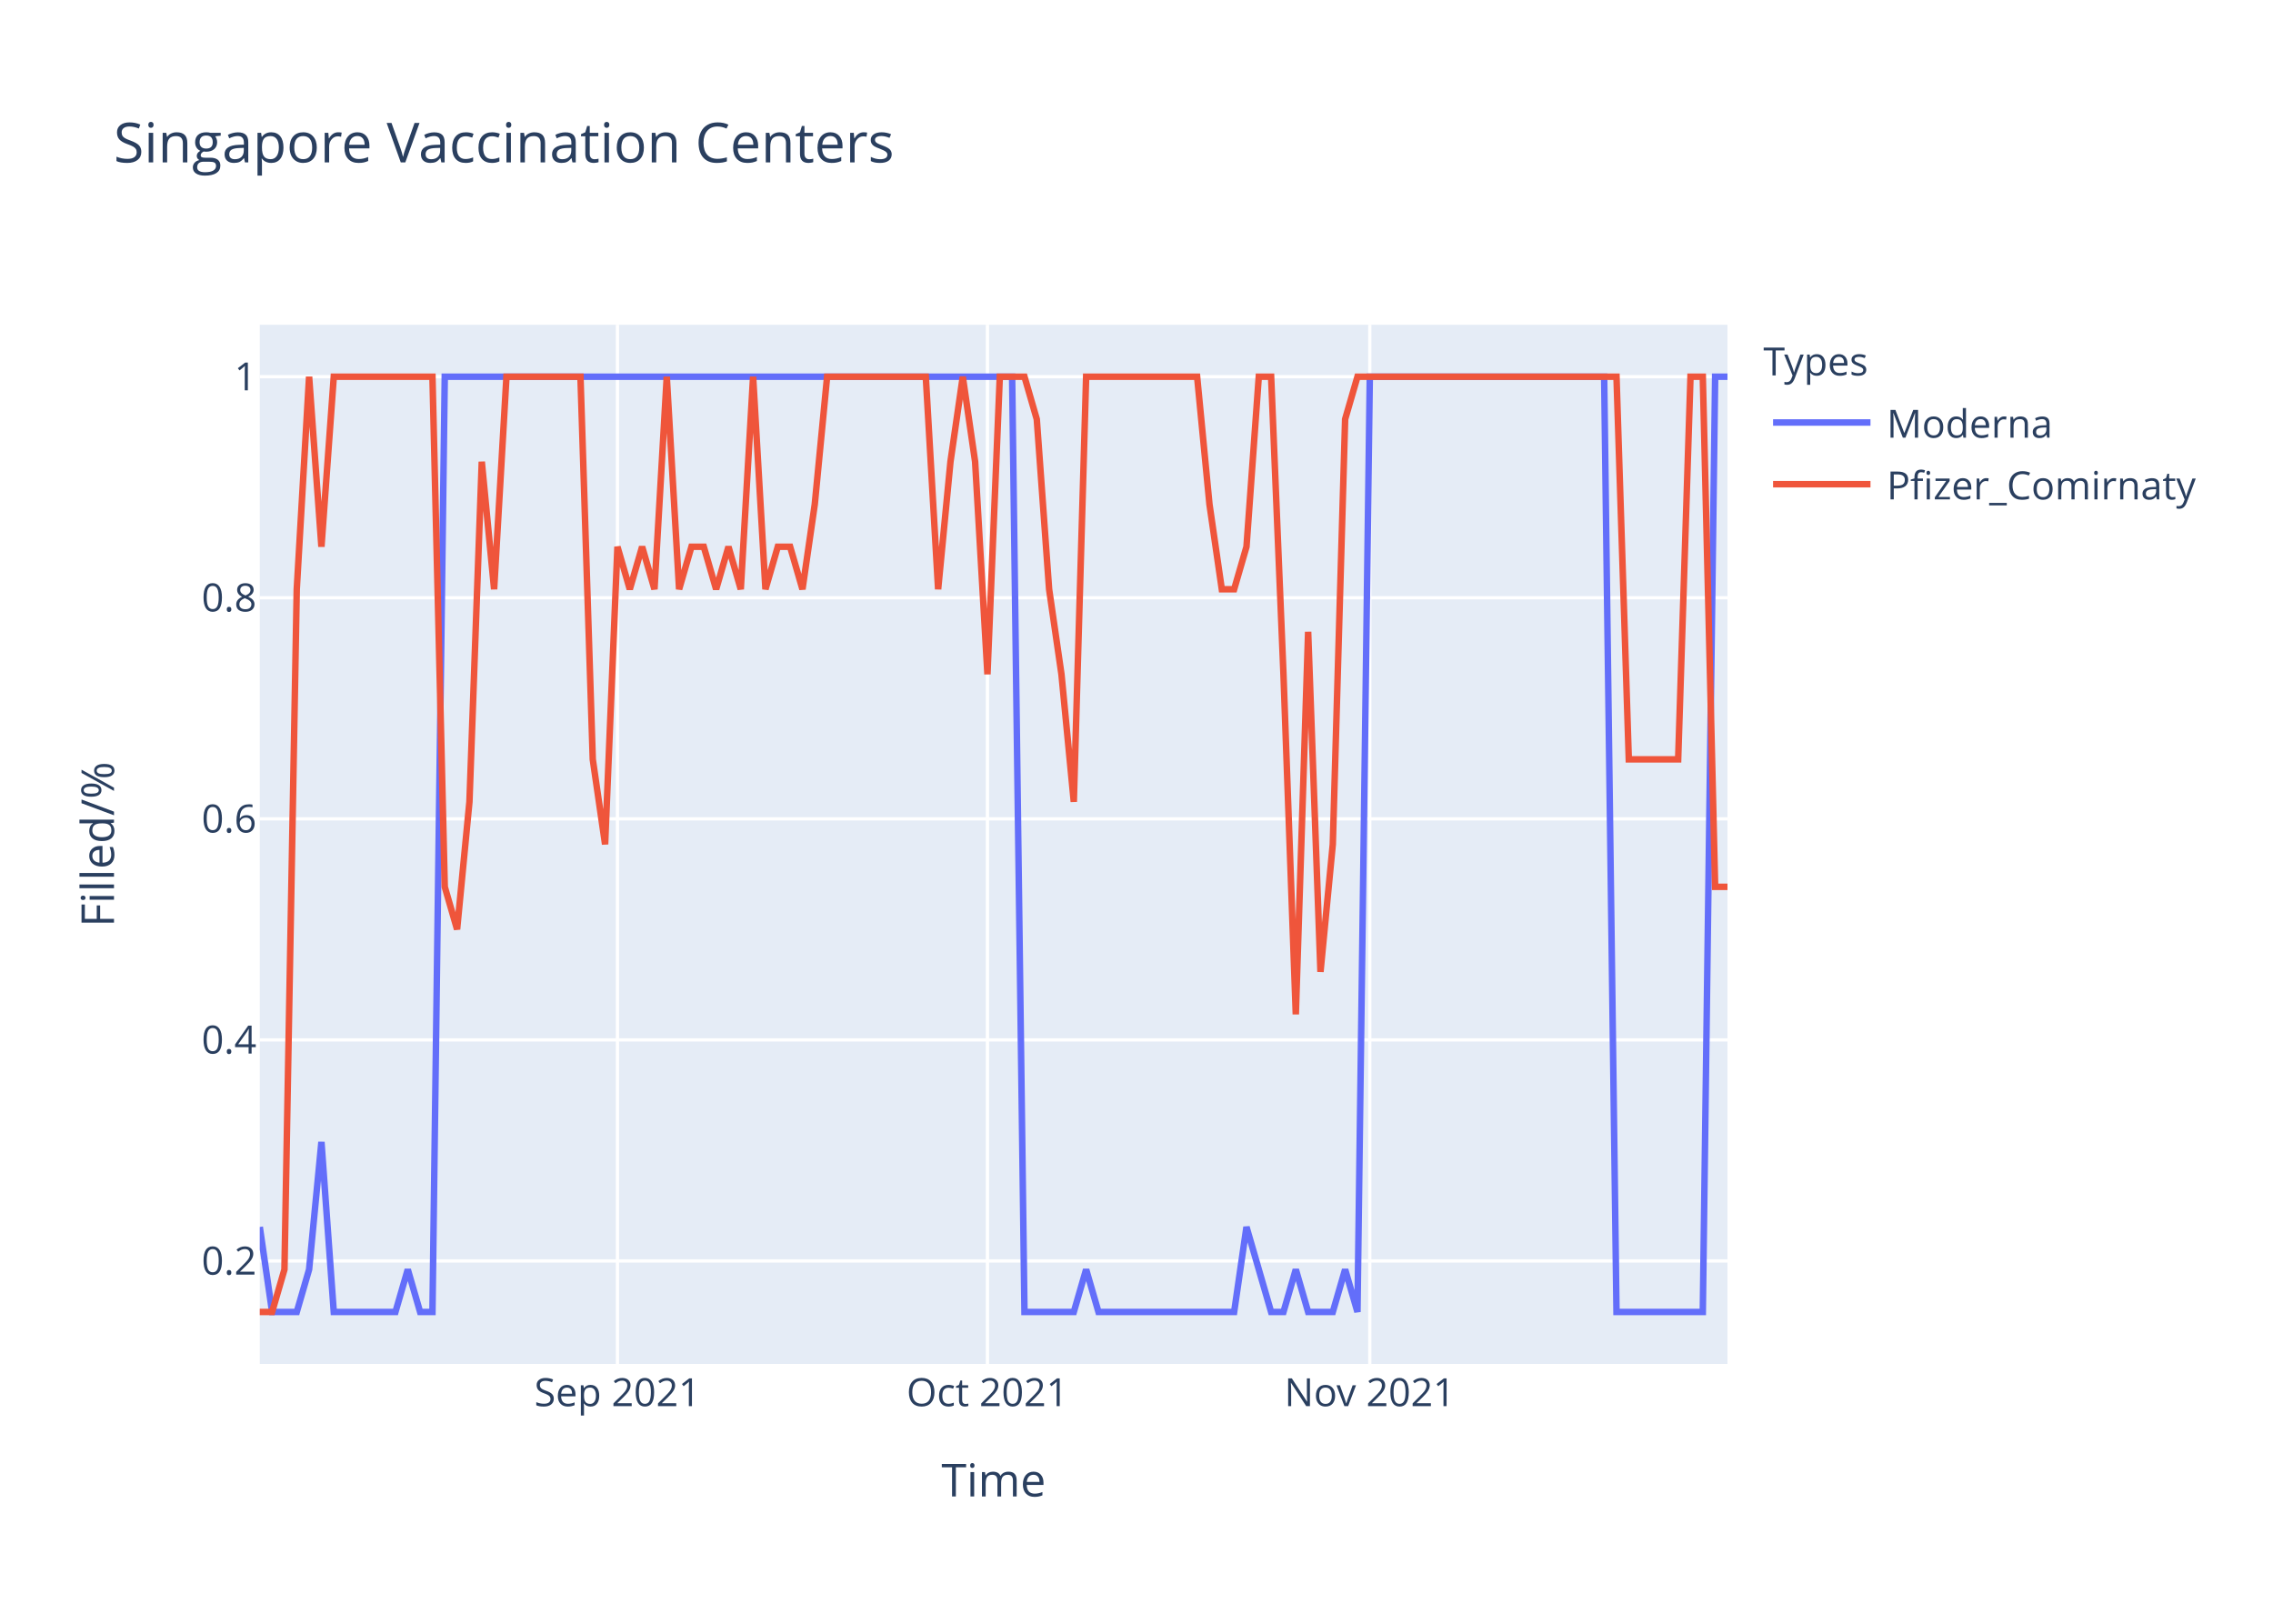
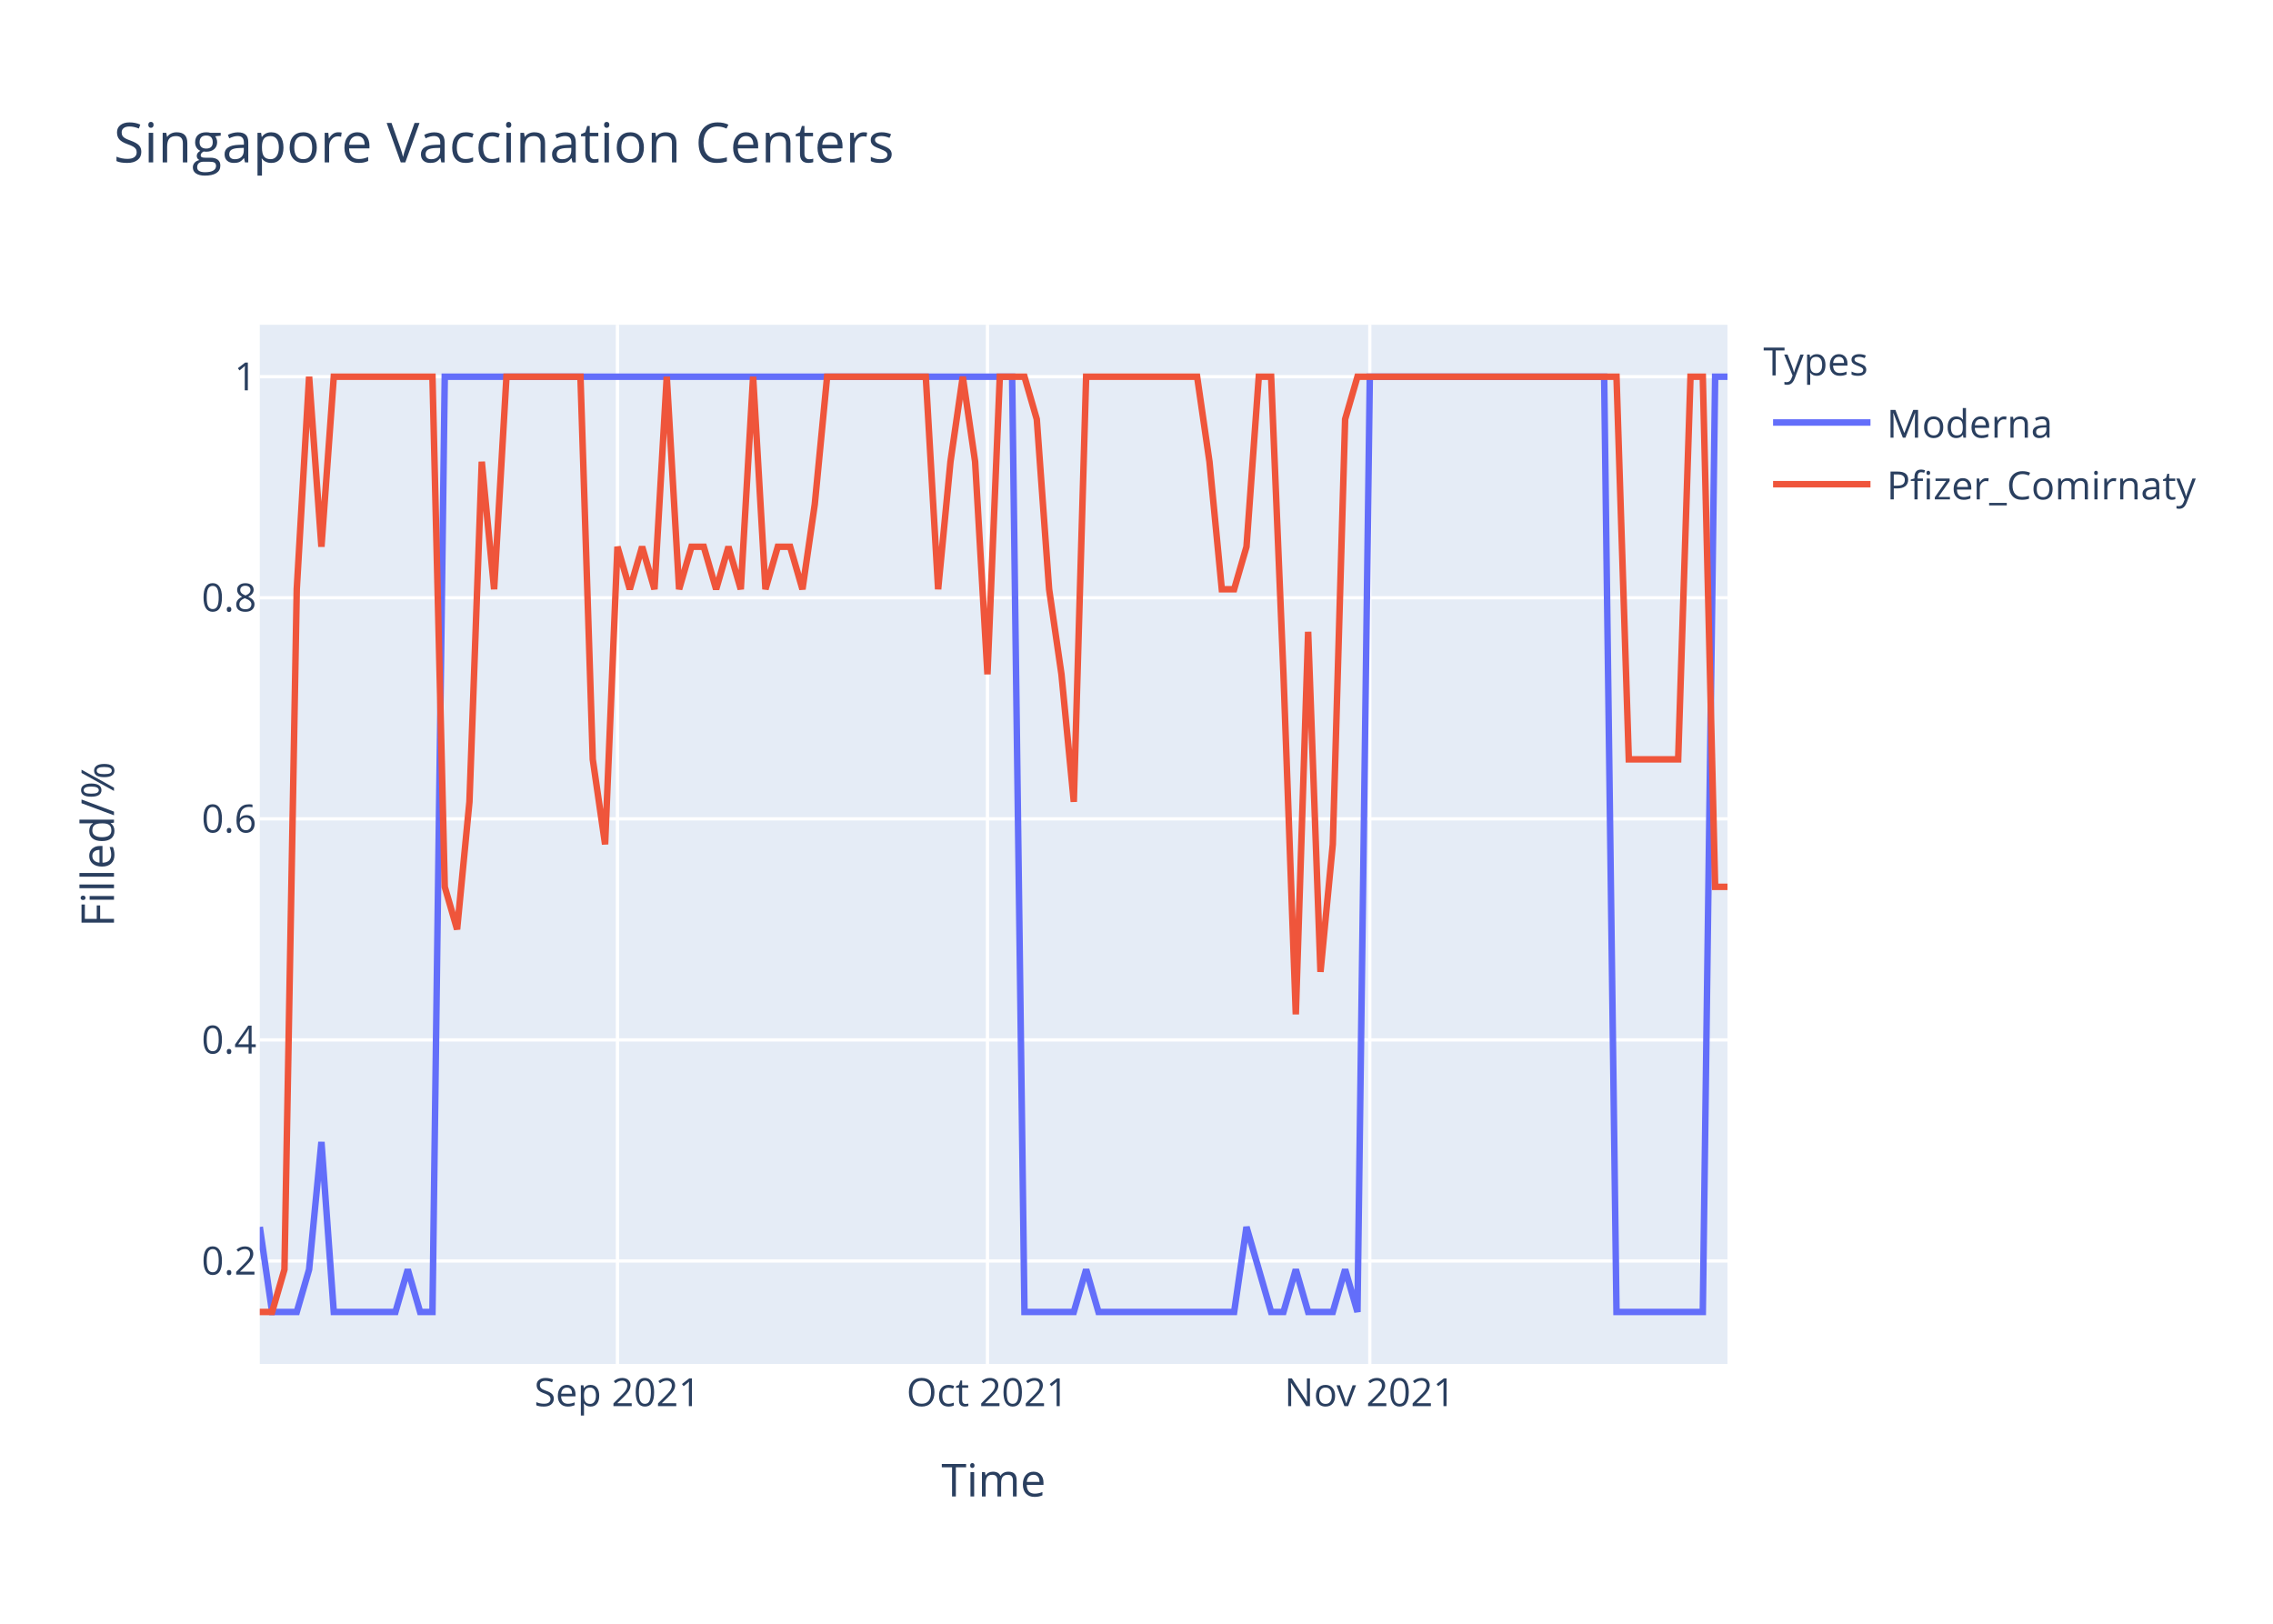
<svg xmlns="http://www.w3.org/2000/svg" class="main-svg" width="700" height="500" style="" viewBox="0 0 700 500">
  <rect x="0" y="0" width="700" height="500" style="fill: rgb(255, 255, 255); fill-opacity: 1;" />
-   <defs id="defs-258af2">
+   <defs id="defs-d8457e">
    <g class="clips">
-       <clipPath id="clip258af2xyplot" class="plotclip">
+       <clipPath id="clipd8457exyplot" class="plotclip">
        <rect width="452" height="320" />
      </clipPath>
-       <clipPath class="axesclip" id="clip258af2x">
+       <clipPath class="axesclip" id="clipd8457ex">
        <rect x="80" y="0" width="452" height="500" />
      </clipPath>
-       <clipPath class="axesclip" id="clip258af2y">
+       <clipPath class="axesclip" id="clipd8457ey">
        <rect x="0" y="100" width="700" height="320" />
      </clipPath>
-       <clipPath class="axesclip" id="clip258af2xy">
+       <clipPath class="axesclip" id="clipd8457exy">
        <rect x="80" y="100" width="452" height="320" />
      </clipPath>
    </g>
    <g class="gradients" />
  </defs>
  <g class="bglayer">
    <rect class="bg" x="80" y="100" width="452" height="320" style="fill: rgb(229, 236, 246); fill-opacity: 1; stroke-width: 0;" />
  </g>
  <g class="layer-below">
    <g class="imagelayer" />
    <g class="shapelayer" />
  </g>
  <g class="cartesianlayer">
    <g class="subplot xy">
      <g class="layer-subplot">
        <g class="shapelayer" />
        <g class="imagelayer" />
      </g>
      <g class="gridlayer">
        <g class="x">
          <path class="xgrid crisp" transform="translate(190.15,0)" d="M0,100v320" style="stroke: rgb(255, 255, 255); stroke-opacity: 1; stroke-width: 1px;" />
          <path class="xgrid crisp" transform="translate(304.1,0)" d="M0,100v320" style="stroke: rgb(255, 255, 255); stroke-opacity: 1; stroke-width: 1px;" />
          <path class="xgrid crisp" transform="translate(421.85,0)" d="M0,100v320" style="stroke: rgb(255, 255, 255); stroke-opacity: 1; stroke-width: 1px;" />
        </g>
        <g class="y">
          <path class="ygrid crisp" transform="translate(0,388.29)" d="M80,0h452" style="stroke: rgb(255, 255, 255); stroke-opacity: 1; stroke-width: 1px;" />
          <path class="ygrid crisp" transform="translate(0,320.22)" d="M80,0h452" style="stroke: rgb(255, 255, 255); stroke-opacity: 1; stroke-width: 1px;" />
          <path class="ygrid crisp" transform="translate(0,252.15)" d="M80,0h452" style="stroke: rgb(255, 255, 255); stroke-opacity: 1; stroke-width: 1px;" />
          <path class="ygrid crisp" transform="translate(0,184.07)" d="M80,0h452" style="stroke: rgb(255, 255, 255); stroke-opacity: 1; stroke-width: 1px;" />
          <path class="ygrid crisp" transform="translate(0,116)" d="M80,0h452" style="stroke: rgb(255, 255, 255); stroke-opacity: 1; stroke-width: 1px;" />
        </g>
      </g>
      <g class="zerolinelayer" />
      <path class="xlines-below" />
      <path class="ylines-below" />
      <g class="overlines-below" />
      <g class="xaxislayer-below" />
      <g class="yaxislayer-below" />
      <g class="overaxes-below" />
-       <g class="plot" transform="translate(80,100)" clip-path="url('#clip258af2xyplot')">
+       <g class="plot" transform="translate(80,100)" clip-path="url('#clipd8457exyplot')">
        <g class="scatterlayer mlayer">
-           <g class="trace scatter trace67d834" style="stroke-miterlimit: 2; opacity: 1;">
+           <g class="trace scatter tracebb4d90" style="stroke-miterlimit: 2; opacity: 1;">
            <g class="fills" />
            <g class="errorbars" />
            <g class="lines">
              <path class="js-line" d="M0,277.82L3.8,304L7.6,304L11.39,304L15.19,290.91L18.99,251.64L22.79,304L41.78,304L45.58,290.91L49.38,304L53.18,304L56.97,16L60.77,16L231.7,16L235.5,304L250.69,304L254.49,290.91L258.29,304L262.08,304L300.07,304L303.87,277.82L311.46,304L315.26,304L319.06,290.91L322.86,304L330.45,304L334.25,290.91L338.05,304L341.85,16L414.02,16L417.82,304L444.4,304L448.2,16L452,16" style="vector-effect: non-scaling-stroke; fill: none; stroke: rgb(99, 110, 250); stroke-opacity: 1; stroke-width: 2px; opacity: 1;" />
            </g>
            <g class="points" />
            <g class="text" />
          </g>
-           <g class="trace scatter trace78997a" style="stroke-miterlimit: 2; opacity: 1;">
+           <g class="trace scatter trace94bc5c" style="stroke-miterlimit: 2; opacity: 1;">
            <g class="fills" />
            <g class="errorbars" />
            <g class="lines">
-               <path class="js-line" d="M0,304L3.8,304L7.6,290.91L11.39,81.45L15.19,16L18.99,68.36L22.79,16L53.18,16L56.97,173.09L60.77,186.18L64.57,146.91L68.37,42.18L72.17,81.45L75.97,16L79.76,16L98.76,16L102.55,133.82L106.35,160L110.15,68.36L113.95,81.45L117.75,68.36L121.55,81.45L125.34,16L129.14,81.45L132.94,68.36L136.74,68.36L140.54,81.45L144.34,68.36L148.13,81.45L151.93,16L155.73,81.45L159.53,68.36L163.33,68.36L167.13,81.45L170.92,55.27L174.72,16L178.52,16L205.11,16L208.91,81.45L212.71,42.18L216.5,16L220.3,42.18L224.1,107.64L227.9,16L231.7,16L235.5,16L239.29,29.09L243.09,81.45L246.89,107.64L250.69,146.91L254.49,16L288.67,16L292.47,55.27L296.27,81.45L300.07,81.45L303.87,68.36L307.66,16L311.46,16L315.26,107.64L319.06,212.36L322.86,94.55L326.66,199.27L330.45,160L334.25,29.09L338.05,16L417.82,16L421.61,133.82L436.81,133.82L440.61,16L444.4,16L448.2,173.09L452,173.09" style="vector-effect: non-scaling-stroke; fill: none; stroke: rgb(239, 85, 59); stroke-opacity: 1; stroke-width: 2px; opacity: 1;" />
+               <path class="js-line" d="M0,304L3.8,304L7.6,290.91L11.39,81.45L15.19,16L18.99,68.36L22.79,16L53.18,16L56.97,173.09L60.77,186.18L64.57,146.91L68.37,42.18L72.17,81.45L75.97,16L79.76,16L98.76,16L102.55,133.82L106.35,160L110.15,68.36L113.95,81.45L117.75,68.36L121.55,81.45L125.34,16L129.14,81.45L132.94,68.36L136.74,68.36L140.54,81.45L144.34,68.36L148.13,81.45L151.93,16L155.73,81.45L159.53,68.36L163.33,68.36L167.13,81.45L170.92,55.27L174.72,16L178.52,16L205.11,16L208.91,81.45L212.71,42.18L216.5,16L220.3,42.18L224.1,107.64L227.9,16L231.7,16L235.5,16L239.29,29.09L243.09,81.45L246.89,107.64L250.69,146.91L254.49,16L288.67,16L292.47,42.18L296.27,81.45L300.07,81.45L303.87,68.36L307.66,16L311.46,16L315.26,107.64L319.06,212.36L322.86,94.55L326.66,199.27L330.45,160L334.25,29.09L338.05,16L417.82,16L421.61,133.82L436.81,133.82L440.61,16L444.4,16L448.2,173.09L452,173.09" style="vector-effect: non-scaling-stroke; fill: none; stroke: rgb(239, 85, 59); stroke-opacity: 1; stroke-width: 2px; opacity: 1;" />
            </g>
            <g class="points" />
            <g class="text" />
          </g>
        </g>
      </g>
      <g class="overplot" />
      <path class="xlines-above crisp" d="M0,0" style="fill: none;" />
      <path class="ylines-above crisp" d="M0,0" style="fill: none;" />
      <g class="overlines-above" />
      <g class="xaxislayer-above">
        <g class="xtick">
          <text text-anchor="middle" x="0" y="433" transform="translate(190.15,0)" style="font-family: 'Open Sans', verdana, arial, sans-serif; font-size: 12px; fill: rgb(42, 63, 95); fill-opacity: 1; white-space: pre;">Sep 2021</text>
        </g>
        <g class="xtick">
          <text text-anchor="middle" x="0" y="433" transform="translate(304.1,0)" style="font-family: 'Open Sans', verdana, arial, sans-serif; font-size: 12px; fill: rgb(42, 63, 95); fill-opacity: 1; white-space: pre;">Oct 2021</text>
        </g>
        <g class="xtick">
          <text text-anchor="middle" x="0" y="433" transform="translate(421.85,0)" style="font-family: 'Open Sans', verdana, arial, sans-serif; font-size: 12px; fill: rgb(42, 63, 95); fill-opacity: 1; white-space: pre;">Nov 2021</text>
        </g>
      </g>
      <g class="yaxislayer-above">
        <g class="ytick">
          <text text-anchor="end" x="79" y="4.2" transform="translate(0,388.29)" style="font-family: 'Open Sans', verdana, arial, sans-serif; font-size: 12px; fill: rgb(42, 63, 95); fill-opacity: 1; white-space: pre;">0.2</text>
        </g>
        <g class="ytick">
          <text text-anchor="end" x="79" y="4.2" transform="translate(0,320.22)" style="font-family: 'Open Sans', verdana, arial, sans-serif; font-size: 12px; fill: rgb(42, 63, 95); fill-opacity: 1; white-space: pre;">0.4</text>
        </g>
        <g class="ytick">
          <text text-anchor="end" x="79" y="4.2" transform="translate(0,252.15)" style="font-family: 'Open Sans', verdana, arial, sans-serif; font-size: 12px; fill: rgb(42, 63, 95); fill-opacity: 1; white-space: pre;">0.6</text>
        </g>
        <g class="ytick">
          <text text-anchor="end" x="79" y="4.2" transform="translate(0,184.07)" style="font-family: 'Open Sans', verdana, arial, sans-serif; font-size: 12px; fill: rgb(42, 63, 95); fill-opacity: 1; white-space: pre;">0.8</text>
        </g>
        <g class="ytick">
          <text text-anchor="end" x="79" y="4.2" transform="translate(0,116)" style="font-family: 'Open Sans', verdana, arial, sans-serif; font-size: 12px; fill: rgb(42, 63, 95); fill-opacity: 1; white-space: pre;">1</text>
        </g>
      </g>
      <g class="overaxes-above" />
    </g>
  </g>
  <g class="polarlayer" />
  <g class="ternarylayer" />
  <g class="geolayer" />
  <g class="funnelarealayer" />
  <g class="pielayer" />
  <g class="treemaplayer" />
  <g class="sunburstlayer" />
  <g class="glimages" />
-   <defs id="topdefs-258af2">
+   <defs id="topdefs-d8457e">
    <g class="clips" />
-     <clipPath id="legend258af2">
+     <clipPath id="legendd8457e">
      <rect width="147" height="64" x="0" y="0" />
    </clipPath>
  </defs>
  <g class="layer-above">
    <g class="imagelayer" />
    <g class="shapelayer" />
  </g>
  <g class="infolayer">
    <g class="legend" pointer-events="all" transform="translate(541.04,100)">
      <rect class="bg" shape-rendering="crispEdges" width="147" height="64" x="0" y="0" style="stroke: rgb(68, 68, 68); stroke-opacity: 1; fill: rgb(255, 255, 255); fill-opacity: 1; stroke-width: 0px;" />
-       <g class="scrollbox" transform="" clip-path="url('#legend258af2')">
+       <g class="scrollbox" transform="" clip-path="url('#legendd8457e')">
        <text class="legendtitletext" text-anchor="start" x="2" y="15.6" style="font-family: 'Open Sans', verdana, arial, sans-serif; font-size: 12px; fill: rgb(42, 63, 95); fill-opacity: 1; white-space: pre;">Types</text>
        <g class="groups" transform="">
          <g class="traces" transform="translate(0,30.1)" style="opacity: 1;">
            <text class="legendtext" text-anchor="start" x="40" y="4.68" style="font-family: 'Open Sans', verdana, arial, sans-serif; font-size: 12px; fill: rgb(42, 63, 95); fill-opacity: 1; white-space: pre;">Moderna</text>
            <g class="layers" style="opacity: 1;">
              <g class="legendfill" />
              <g class="legendlines">
                <path class="js-line" d="M5,0h30" style="fill: none; stroke: rgb(99, 110, 250); stroke-opacity: 1; stroke-width: 2px;" />
              </g>
              <g class="legendsymbols">
                <g class="legendpoints" />
              </g>
            </g>
            <rect class="legendtoggle" x="0" y="-9.5" width="141.656" height="19" style="fill: rgb(0, 0, 0); fill-opacity: 0;" />
          </g>
        </g>
        <g class="groups" transform="">
          <g class="traces" transform="translate(0,49.1)" style="opacity: 1;">
            <text class="legendtext" text-anchor="start" x="40" y="4.68" style="font-family: 'Open Sans', verdana, arial, sans-serif; font-size: 12px; fill: rgb(42, 63, 95); fill-opacity: 1; white-space: pre;">Pfizer_Comirnaty</text>
            <g class="layers" style="opacity: 1;">
              <g class="legendfill" />
              <g class="legendlines">
                <path class="js-line" d="M5,0h30" style="fill: none; stroke: rgb(239, 85, 59); stroke-opacity: 1; stroke-width: 2px;" />
              </g>
              <g class="legendsymbols">
                <g class="legendpoints" />
              </g>
            </g>
            <rect class="legendtoggle" x="0" y="-9.5" width="141.656" height="19" style="fill: rgb(0, 0, 0); fill-opacity: 0;" />
          </g>
        </g>
      </g>
      <rect class="scrollbar" rx="20" ry="3" width="0" height="0" x="0" y="0" style="fill: rgb(128, 139, 164); fill-opacity: 1;" />
    </g>
    <g class="g-gtitle">
      <text class="gtitle" x="35" y="50" text-anchor="start" dy="0em" style="font-family: 'Open Sans', verdana, arial, sans-serif; font-size: 17px; fill: rgb(42, 63, 95); opacity: 1; font-weight: normal; white-space: pre;">Singapore Vaccination Centers</text>
    </g>
    <g class="g-xtitle">
      <text class="xtitle" x="306" y="460.8" text-anchor="middle" style="font-family: 'Open Sans', verdana, arial, sans-serif; font-size: 14px; fill: rgb(42, 63, 95); opacity: 1; font-weight: normal; white-space: pre;">Time</text>
    </g>
    <g class="g-ytitle">
      <text class="ytitle" transform="rotate(-90,35.10625,260)" x="35.106" y="260" text-anchor="middle" style="font-family: 'Open Sans', verdana, arial, sans-serif; font-size: 14px; fill: rgb(42, 63, 95); opacity: 1; font-weight: normal; white-space: pre;">Filled/%</text>
    </g>
  </g>
</svg>
